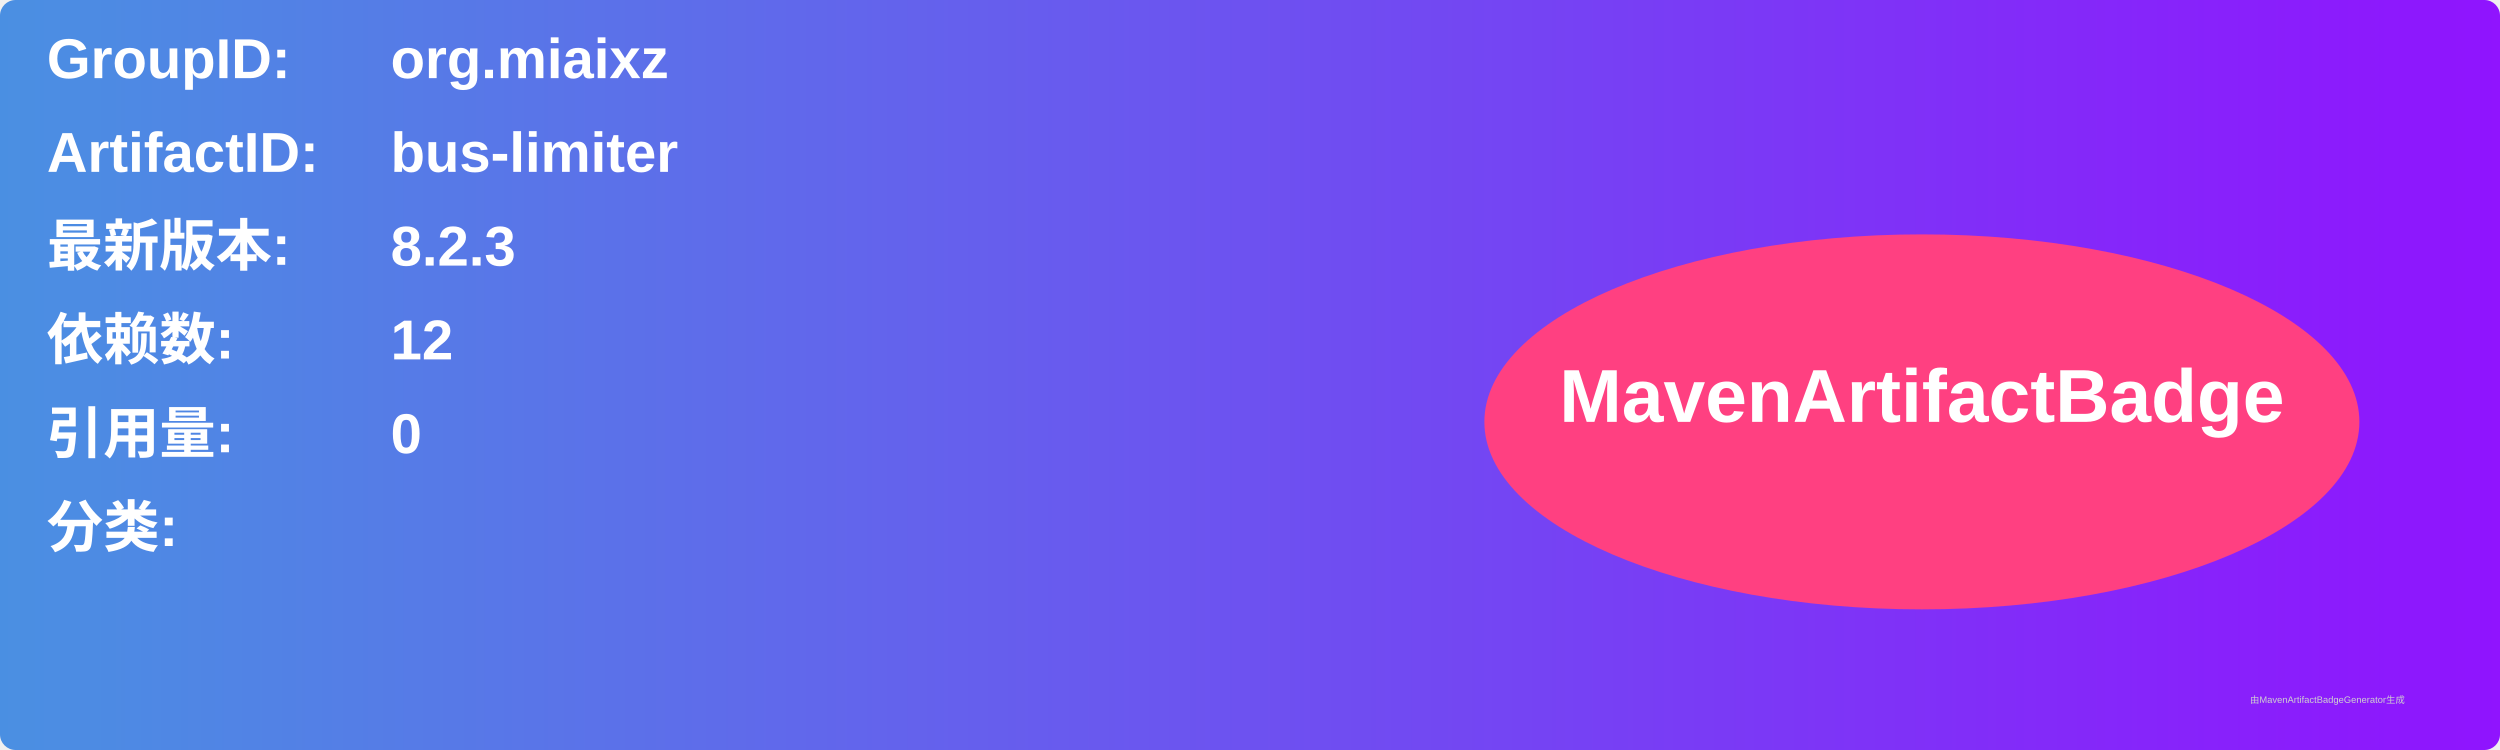
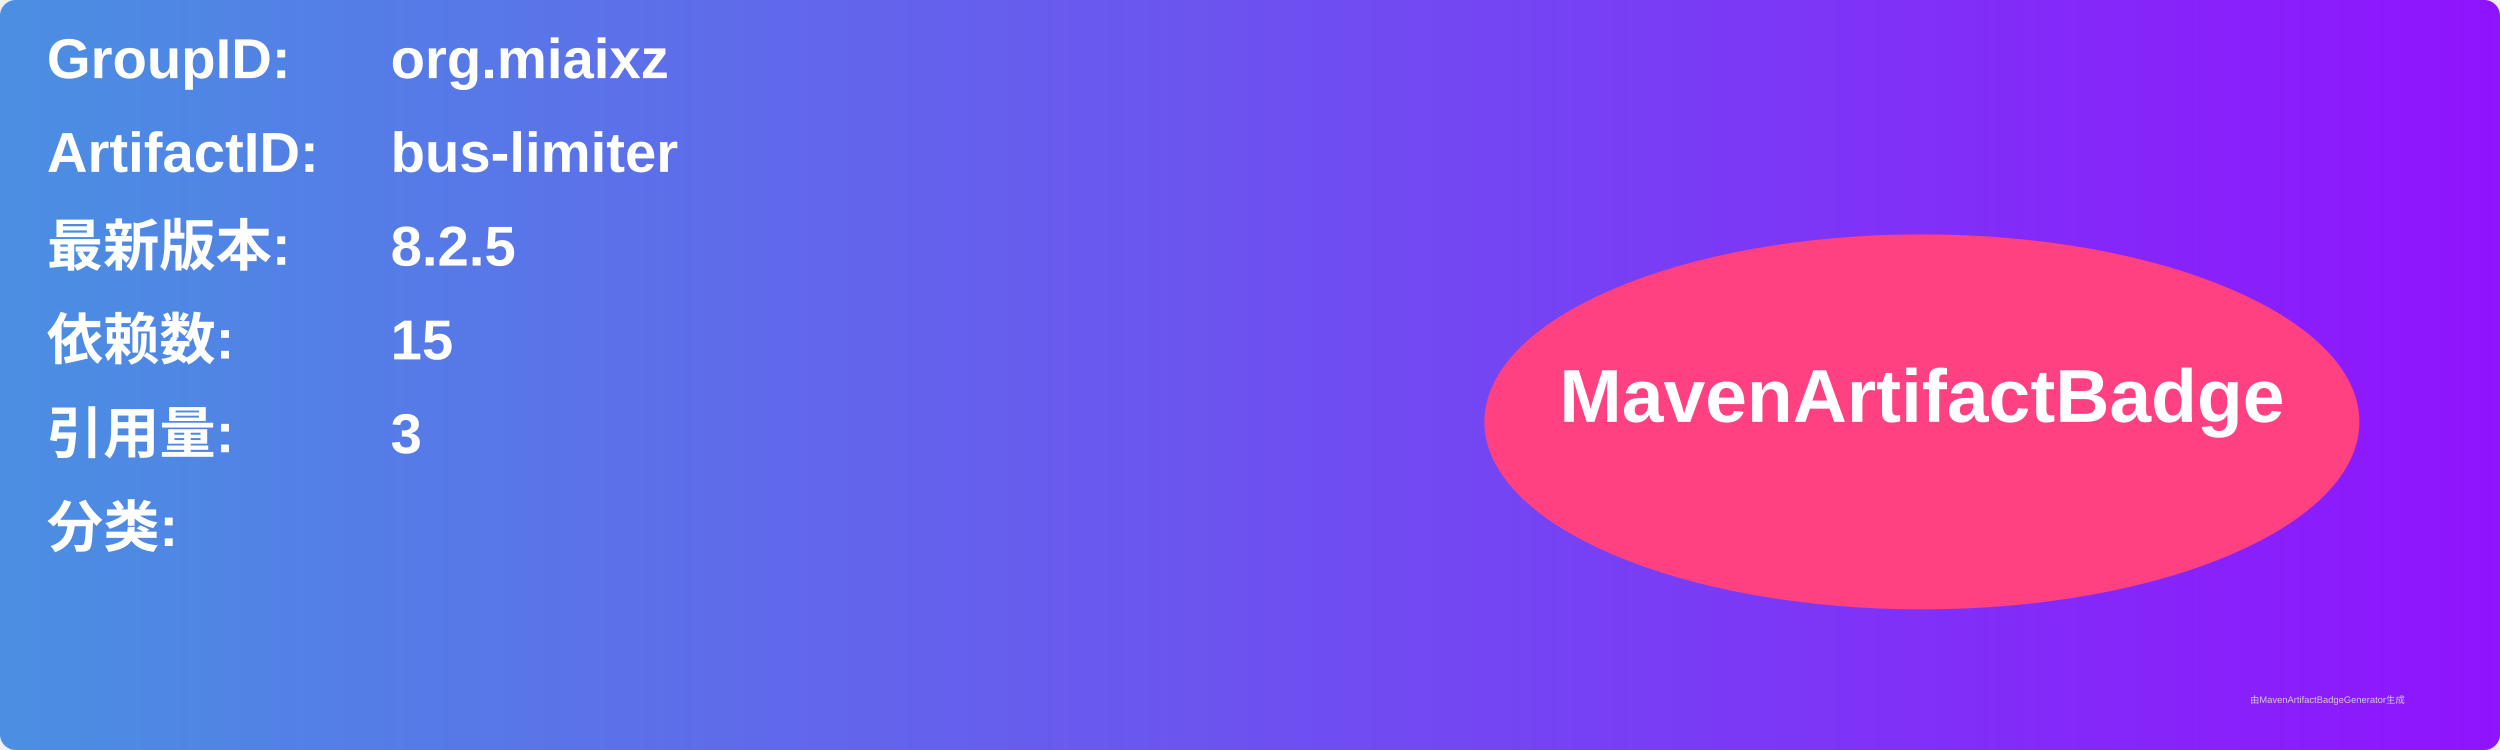
<svg xmlns="http://www.w3.org/2000/svg" width="800" height="240" viewBox="0 0 800 240">
  <linearGradient id="grad" x1="0%" y1="0%" x2="100%" y2="0%">
    <stop offset="0%" stop-color="#4a90e2" />
    <stop offset="100%" stop-color="#9013fe" />
  </linearGradient>
  <rect width="100%" height="100%" rx="5" ry="5" fill="url(#grad)" />
  <g transform="translate(15, 15)">
    <text x="0" y="10" font-family="Arial" font-size="18" fill="white" font-weight="bold" width="260">GroupID:</text>
    <text x="110" y="10" font-family="Arial" font-size="18" fill="white" font-weight="bold" width="460">org.miaixz</text>
    <text x="0" y="40" font-family="Arial" font-size="18" fill="white" font-weight="bold" width="260">ArtifactID:</text>
    <text x="110" y="40" font-family="Arial" font-size="18" fill="white" font-weight="bold" width="460">bus-limiter</text>
    <text x="0" y="70" font-family="Arial" font-size="18" fill="white" font-weight="bold">最新版本:</text>
    <text x="110" y="70" font-family="Arial" font-size="18" fill="white" font-weight="bold">
-       <tspan font-weight="bold">8.2.3</tspan>
+       <tspan font-weight="bold">8.2.5</tspan>
    </text>
    <text x="0" y="100" font-family="Arial" font-size="18" fill="white" font-weight="bold">依赖数: </text>
    <text x="110" y="100" font-family="Arial" font-size="18" fill="white">
-       <tspan font-weight="bold">12</tspan>
+       <tspan font-weight="bold">15</tspan>
    </text>
    <text x="0" y="130" font-family="Arial" font-size="18" fill="white" font-weight="bold">引用量: </text>
    <text x="110" y="130" font-family="Arial" font-size="18" fill="white">
-       <tspan font-weight="bold">0</tspan>
+       <tspan font-weight="bold">3</tspan>
    </text>
    <text x="0" y="160" font-family="Arial" font-size="18" fill="white" font-weight="bold">分类:</text>
    <text x="10" y="190" font-family="Arial" font-size="10" fill="white">
      <tspan font-weight="bold" />
    </text>
    <ellipse cx="600" cy="120" rx="140" ry="60" fill="#ff4081" />
    <text x="600" y="120" text-anchor="middle" font-family="Arial" font-size="24" fill="white" font-weight="bold">MavenArtifactBadge</text>
  </g>
  <text x="720" y="225" font-family="Arial" font-size="3" fill="#d0d0d0">由MavenArtifactBadgeGenerator生成</text>
</svg>
